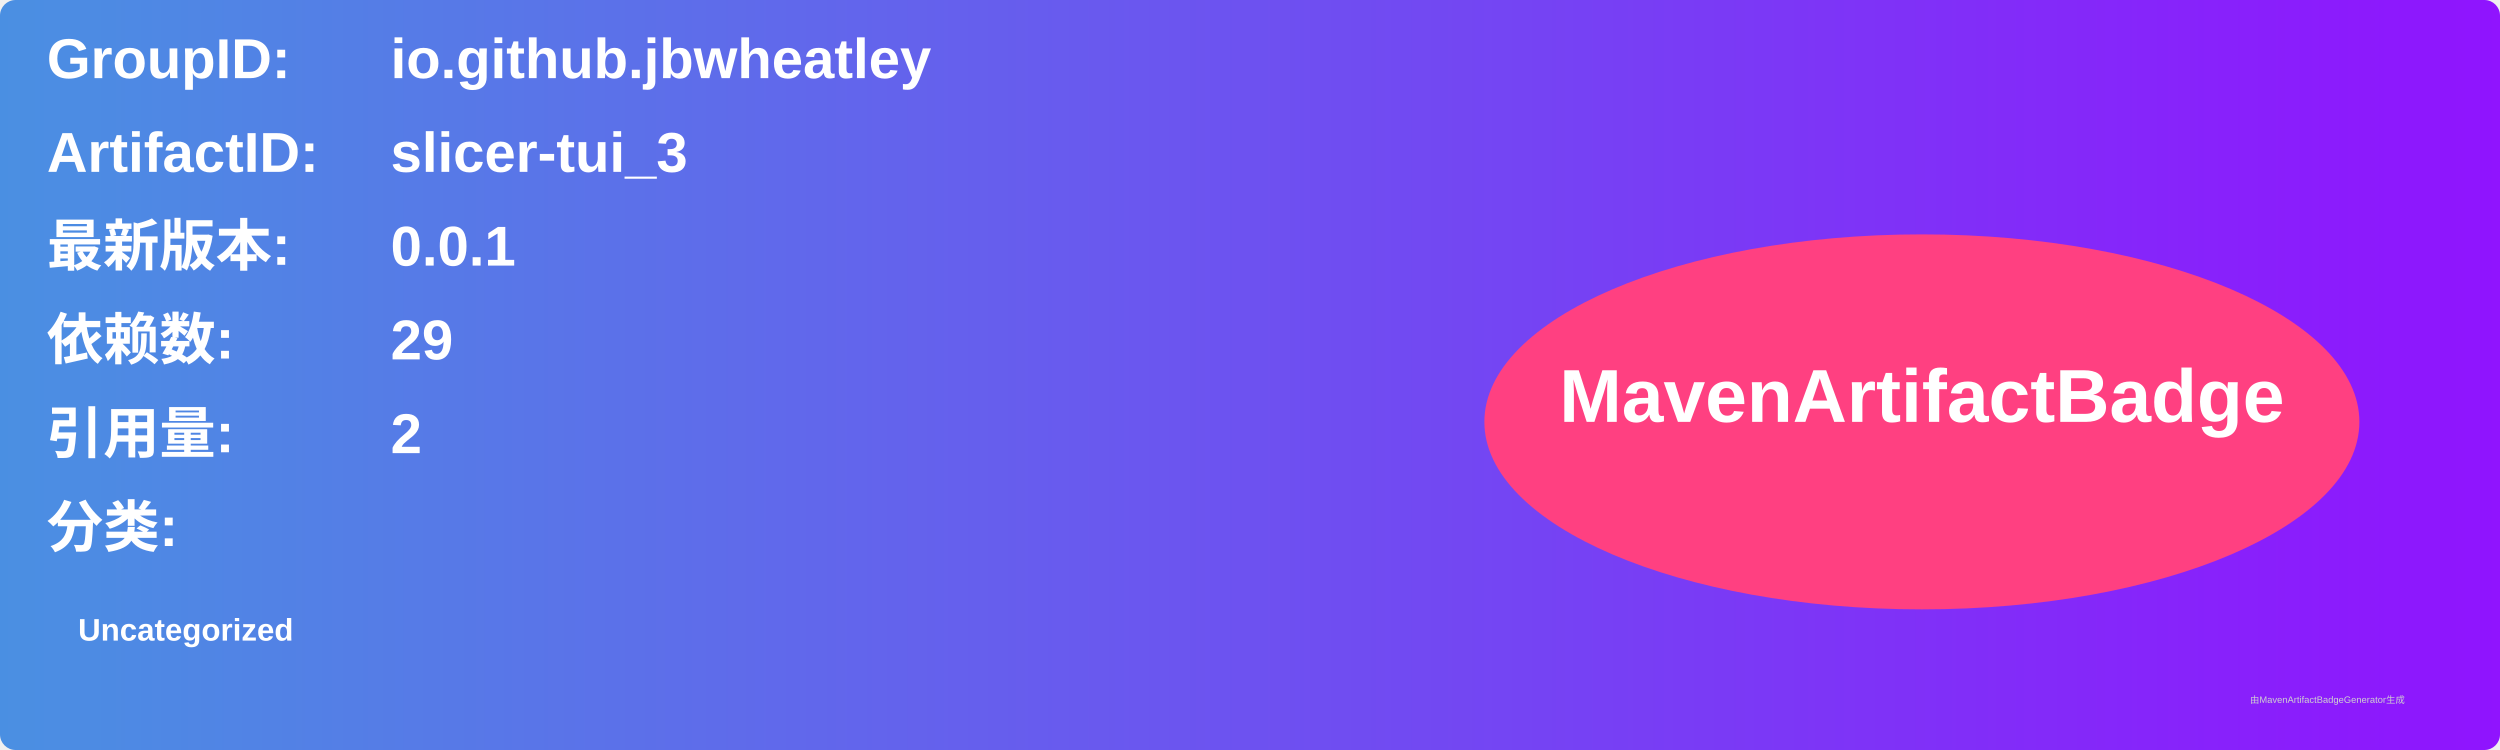
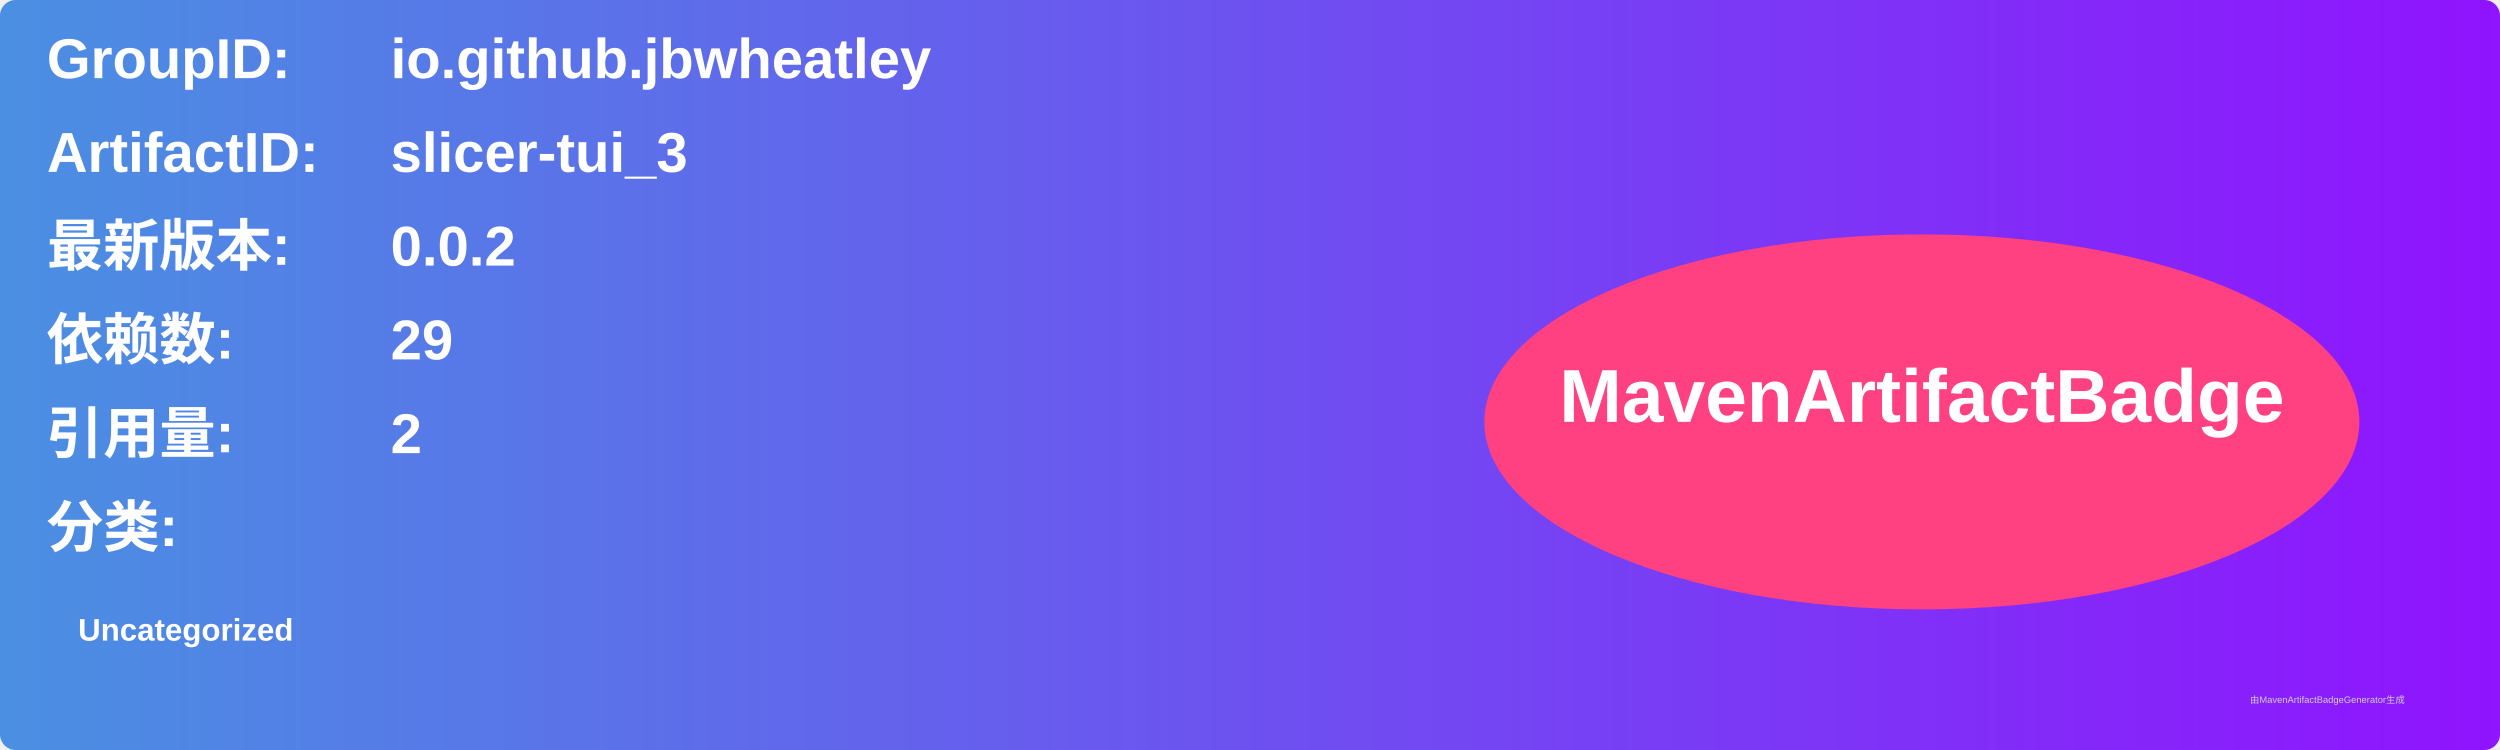
<svg xmlns="http://www.w3.org/2000/svg" width="800" height="240" viewBox="0 0 800 240">
  <linearGradient id="grad" x1="0%" y1="0%" x2="100%" y2="0%">
    <stop offset="0%" stop-color="#4a90e2" />
    <stop offset="100%" stop-color="#9013fe" />
  </linearGradient>
  <rect width="100%" height="100%" rx="5" ry="5" fill="url(#grad)" />
  <g transform="translate(15, 15)">
    <text x="0" y="10" font-family="Arial" font-size="18" fill="white" font-weight="bold" width="260">GroupID:</text>
    <text x="110" y="10" font-family="Arial" font-size="18" fill="white" font-weight="bold" width="460">io.github.jbwheatley</text>
    <text x="0" y="40" font-family="Arial" font-size="18" fill="white" font-weight="bold" width="260">ArtifactID:</text>
    <text x="110" y="40" font-family="Arial" font-size="18" fill="white" font-weight="bold" width="460">slicer-tui_3</text>
    <text x="0" y="70" font-family="Arial" font-size="18" fill="white" font-weight="bold">最新版本:</text>
    <text x="110" y="70" font-family="Arial" font-size="18" fill="white" font-weight="bold">
-       <tspan font-weight="bold">0.0.1</tspan>
+       <tspan font-weight="bold">0.0.2</tspan>
    </text>
    <text x="0" y="100" font-family="Arial" font-size="18" fill="white" font-weight="bold">依赖数: </text>
    <text x="110" y="100" font-family="Arial" font-size="18" fill="white">
      <tspan font-weight="bold">29</tspan>
    </text>
    <text x="0" y="130" font-family="Arial" font-size="18" fill="white" font-weight="bold">引用量: </text>
    <text x="110" y="130" font-family="Arial" font-size="18" fill="white">
      <tspan font-weight="bold">2</tspan>
    </text>
    <text x="0" y="160" font-family="Arial" font-size="18" fill="white" font-weight="bold">分类:</text>
    <text x="10" y="190" font-family="Arial" font-size="10" fill="white">
      <tspan font-weight="bold">Uncategorized</tspan>
    </text>
    <ellipse cx="600" cy="120" rx="140" ry="60" fill="#ff4081" />
    <text x="600" y="120" text-anchor="middle" font-family="Arial" font-size="24" fill="white" font-weight="bold">MavenArtifactBadge</text>
  </g>
  <text x="720" y="225" font-family="Arial" font-size="3" fill="#d0d0d0">由MavenArtifactBadgeGenerator生成</text>
</svg>
